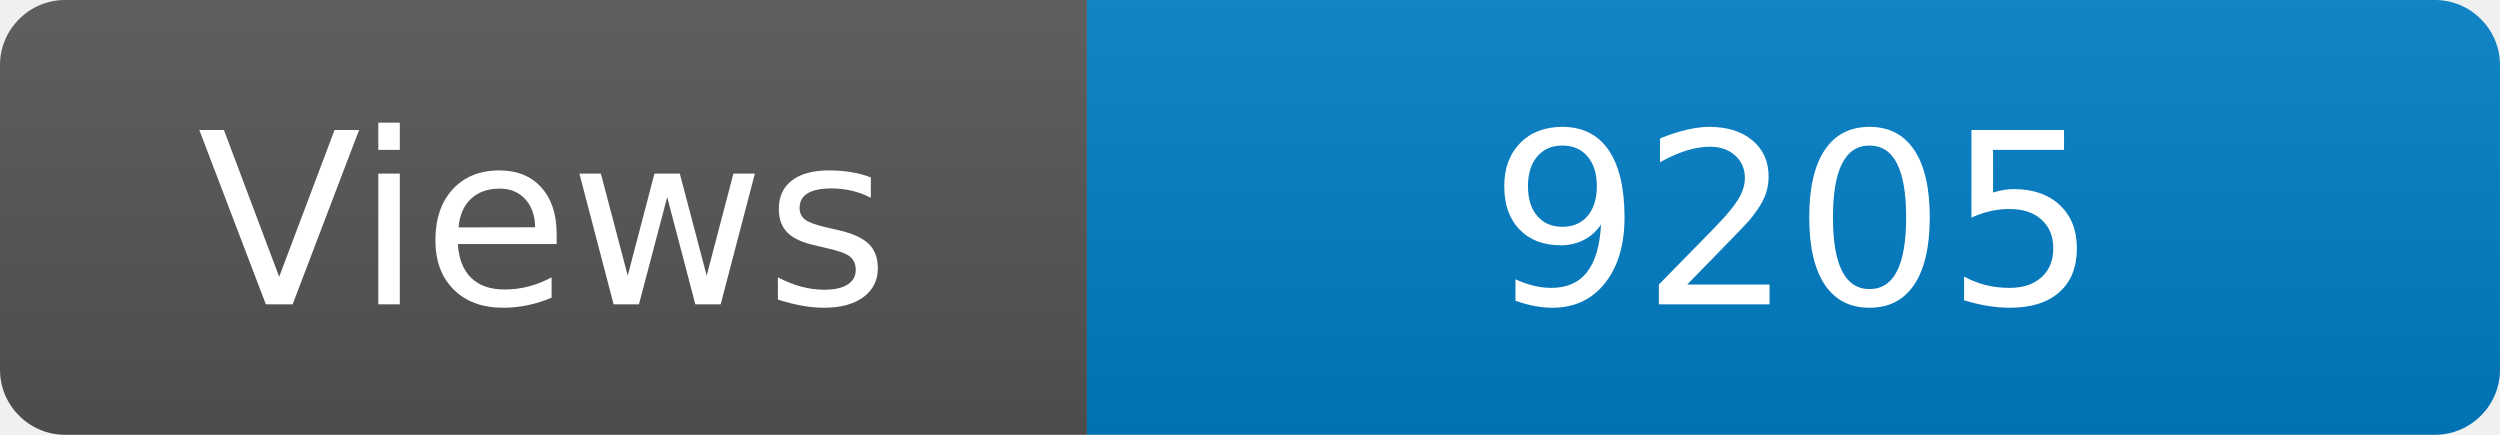
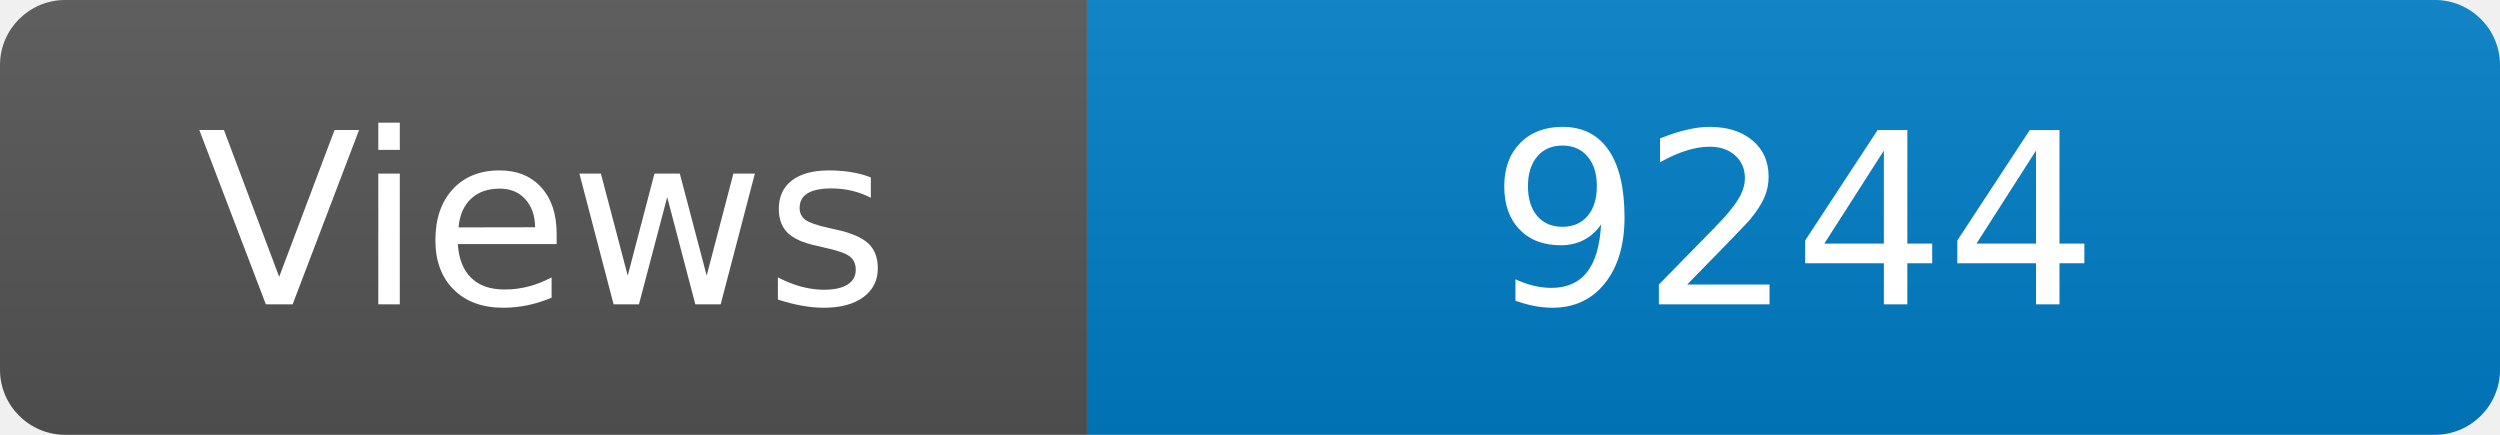
<svg xmlns="http://www.w3.org/2000/svg" width="115" height="20" role="img" aria-label="Maintained?: yes">
  <linearGradient id="s" x2="0" y2="100%">
    <stop offset="0" stop-color="#bbb" stop-opacity=".1" />
    <stop offset="1" stop-opacity=".1" />
  </linearGradient>
  <clipPath id="r">
    <rect width="115" height="20" rx="3" fill="#fff" />
  </clipPath>
  <g clip-path="url(#r)">
    <rect width="50" height="20" fill="#555" />
    <rect x="50" width="160" height="20" fill="#007ec6" />
    <rect width="115" height="20" fill="url(#s)" />
  </g>
  <g fill="#fff" text-anchor="middle" font-family="Verdana,Geneva,DejaVu Sans,sans-serif" font-size="110">
    <text x="250" y="140" transform="scale(.1)" fill="#fff">Views</text>
-     <text x="825" y="140" transform="scale(.1)" fill="#fff">9205</text>
+     <text x="825" y="140" transform="scale(.1)" fill="#fff">9244</text>
  </g>
</svg>
